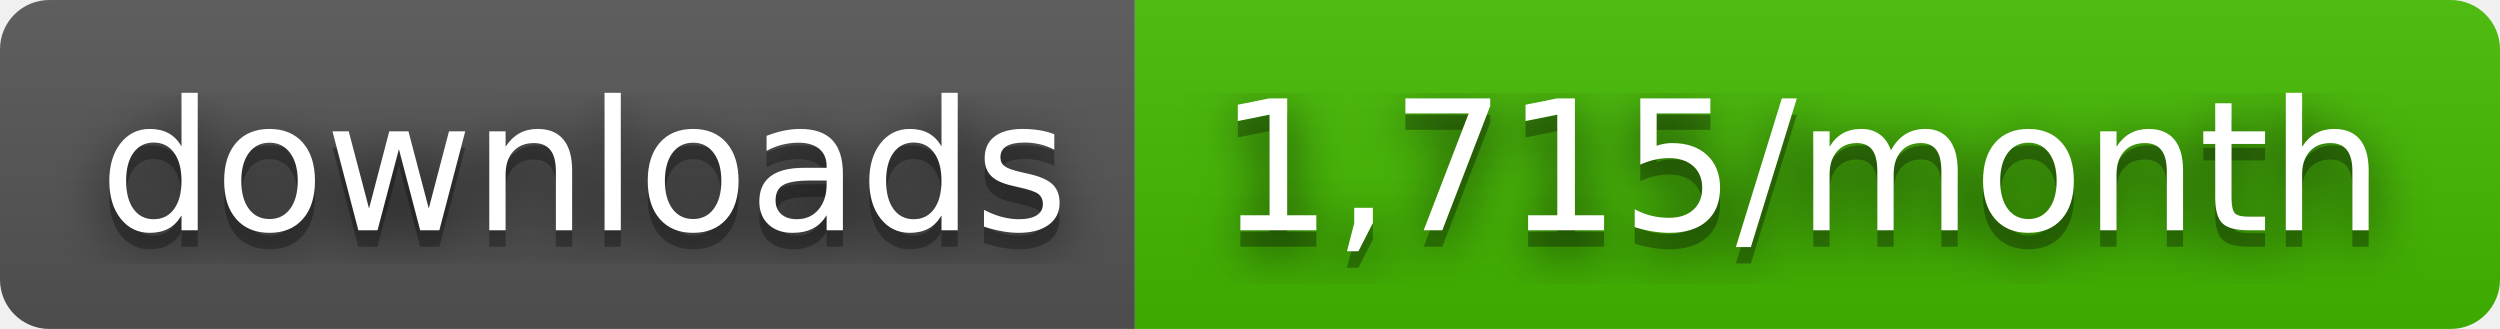
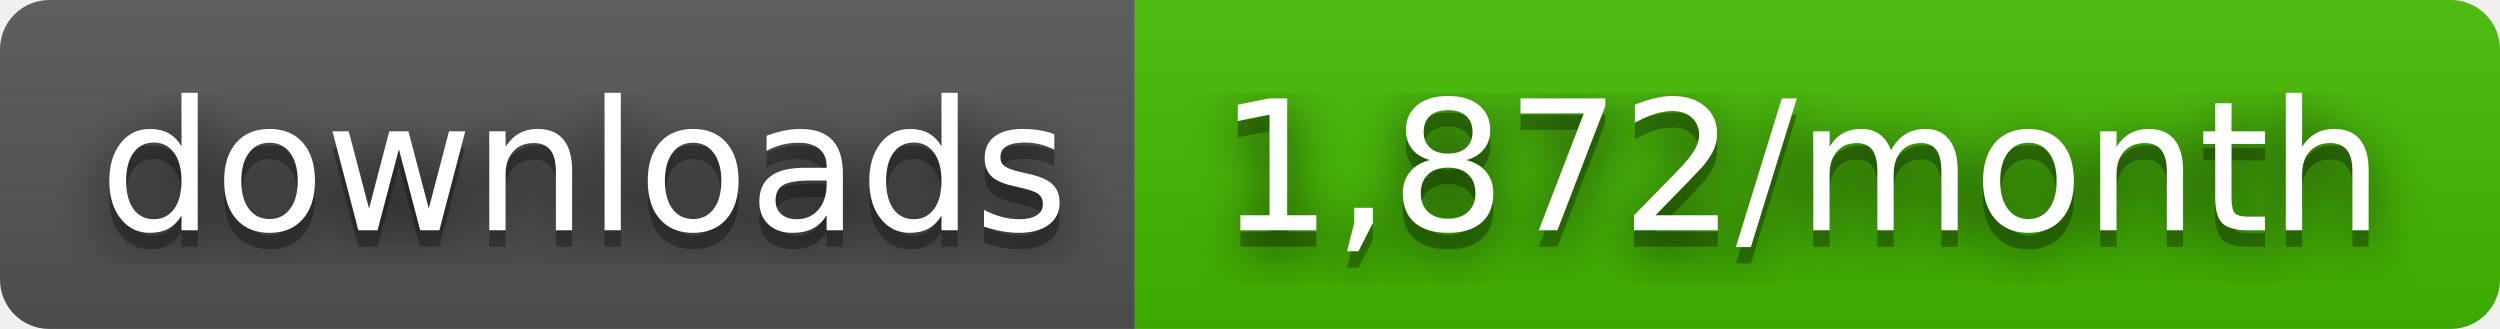
- <svg xmlns="http://www.w3.org/2000/svg" width="152" height="20" role="img" aria-label="downloads: 1,715/month">
+ <svg xmlns="http://www.w3.org/2000/svg" width="152" height="20" role="img" aria-label="downloads: 1,872/month">
  <filter id="blur">
    <feGaussianBlur stdDeviation="16" />
  </filter>
  <linearGradient id="s" x2="0" y2="100%">
    <stop offset="0" stop-color="#bbb" stop-opacity=".1" />
    <stop offset="1" stop-opacity=".1" />
  </linearGradient>
  <clipPath id="r">
    <rect width="152" height="20" rx="3" />
  </clipPath>
  <g clip-path="url(#r)">
    <rect width="69" height="20" fill="#555" />
    <rect x="69" width="83" height="20" fill="#4b0" />
    <rect width="152" height="20" fill="url(#s)" />
  </g>
  <g fill="#fff" text-anchor="middle" font-family="Verdana,Geneva,DejaVu Sans,sans-serif" text-rendering="geometricPrecision" font-size="110">
    <g transform="scale(.1)">
      <g aria-hidden="true" fill="#010101">
        <text x="355" y="150" fill-opacity=".8" filter="url(#blur)" textLength="590">downloads</text>
        <text x="355" y="150" fill-opacity=".3" textLength="590">downloads</text>
      </g>
      <text x="355" y="140" textLength="590">downloads</text>
    </g>
    <g transform="scale(.1)">
      <g aria-hidden="true" fill="#010101">
-         <text x="1095" y="150" fill-opacity=".8" filter="url(#blur)" textLength="730">1,715/month</text>
-         <text x="1095" y="150" fill-opacity=".3" textLength="730">1,715/month</text>
+         <text x="1095" y="150" fill-opacity=".8" filter="url(#blur)" textLength="730">1,872/month</text>
+         <text x="1095" y="150" fill-opacity=".3" textLength="730">1,872/month</text>
      </g>
-       <text x="1095" y="140" textLength="730">1,715/month</text>
+       <text x="1095" y="140" textLength="730">1,872/month</text>
    </g>
  </g>
</svg>
